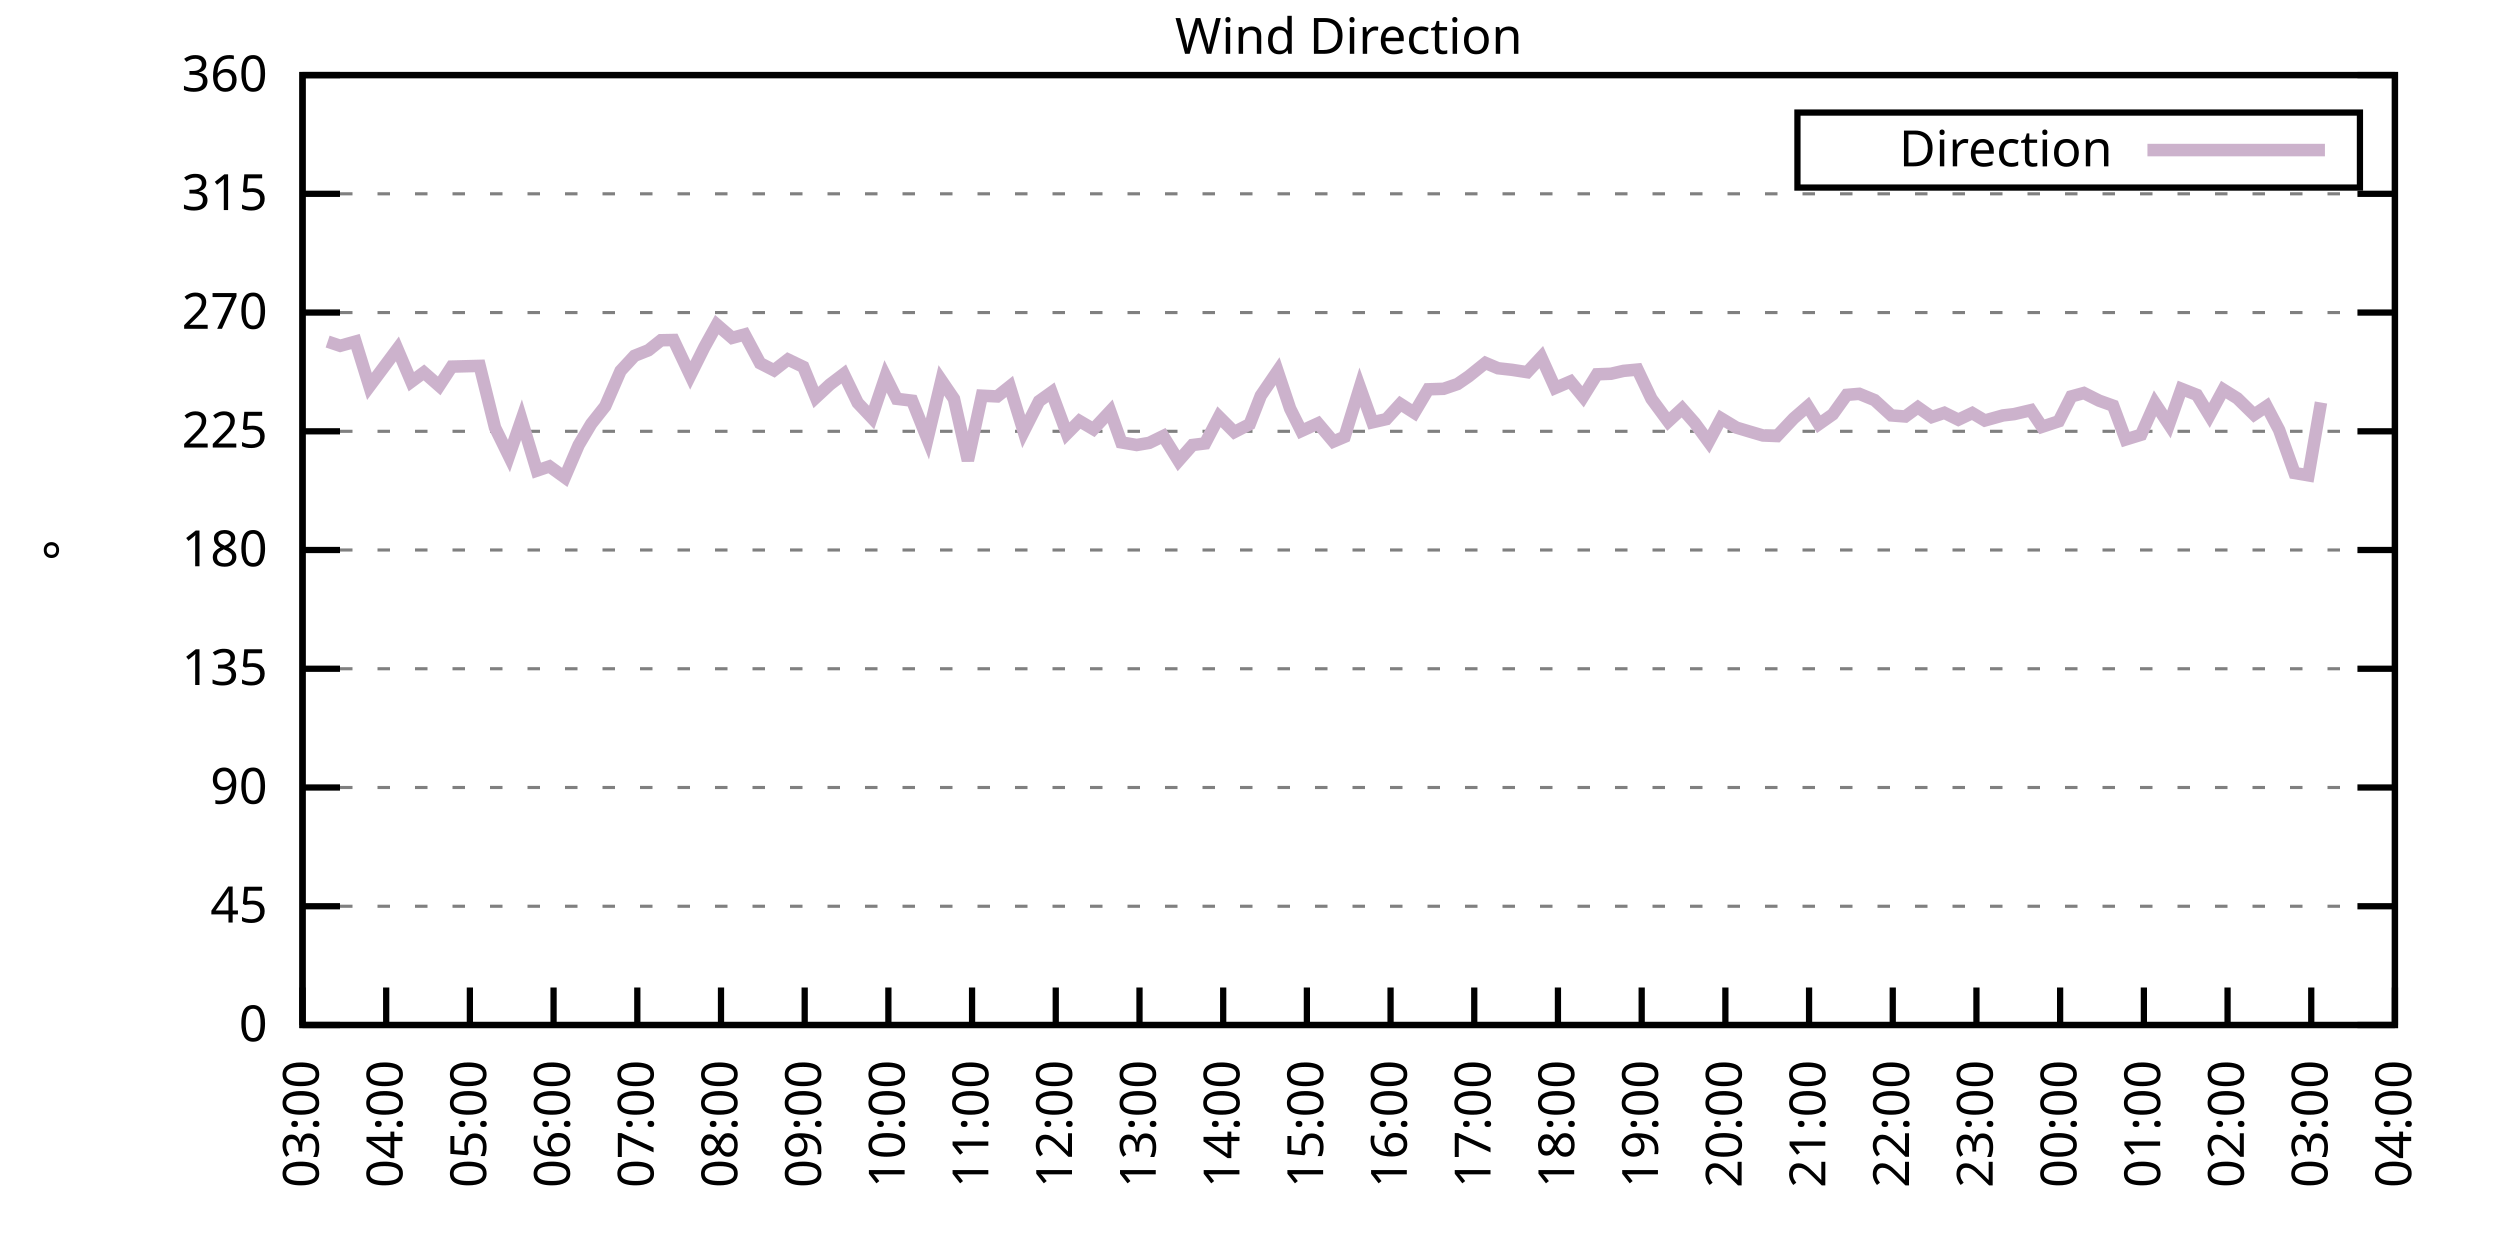
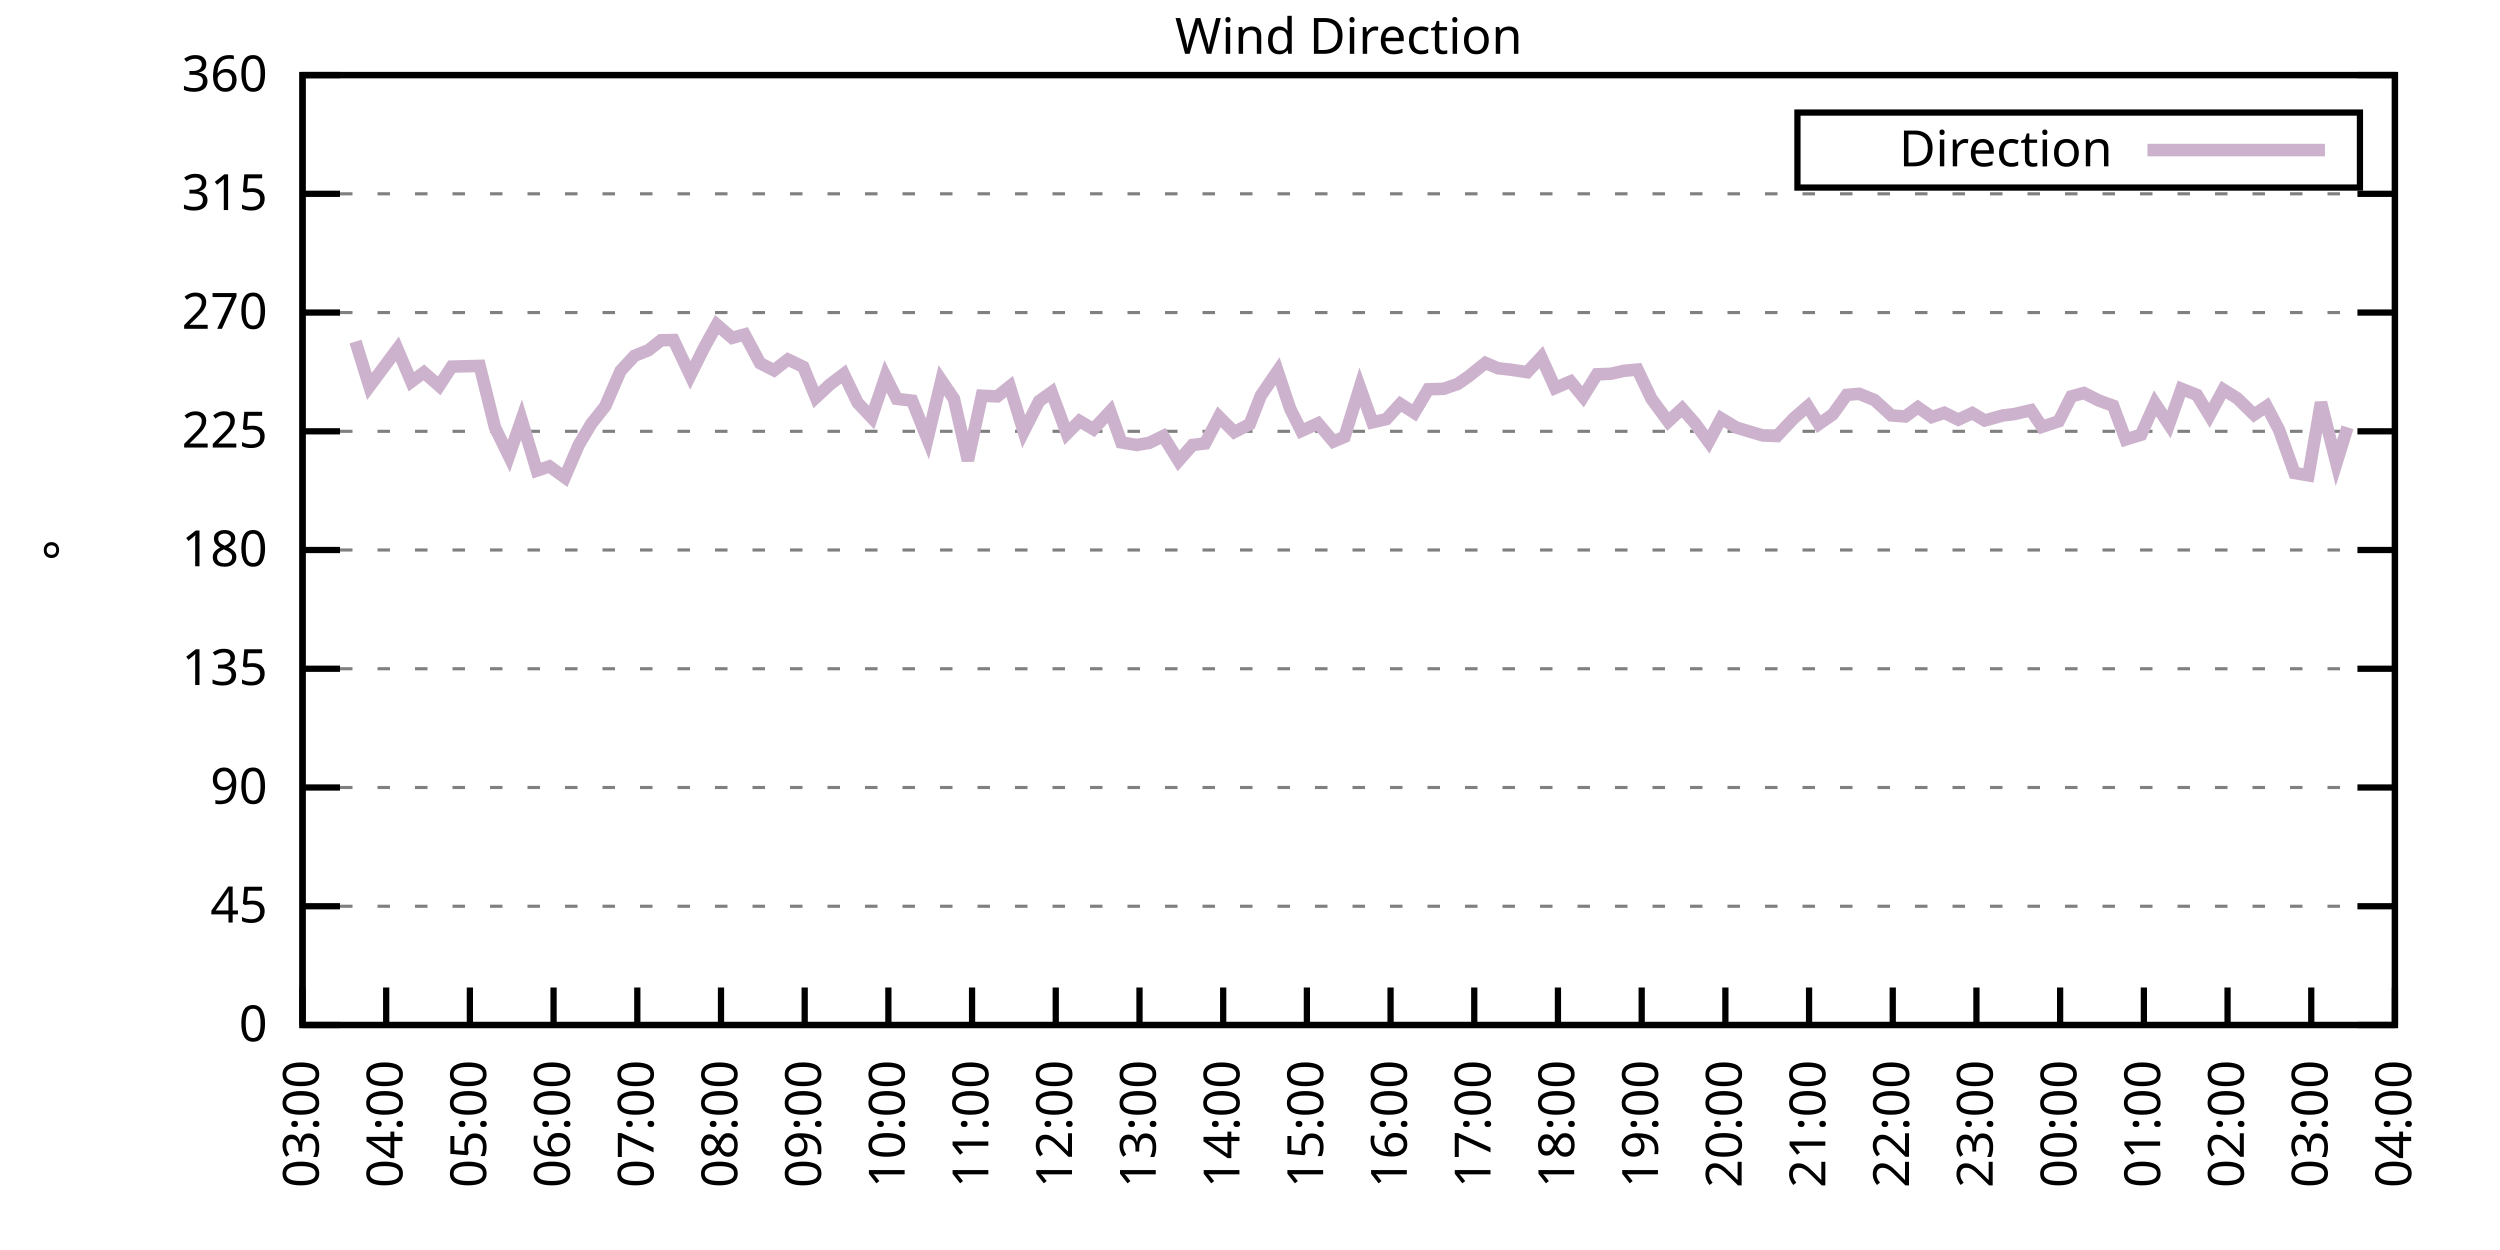
<svg xmlns="http://www.w3.org/2000/svg" xmlns:xlink="http://www.w3.org/1999/xlink" width="400" height="200" viewBox="0 0 400 200">
  <g id="gnuplot_canvas">
    <rect x="0" y="0" width="400" height="200" fill="none" />
    <defs>
      <circle id="gpDot" r="0.5" stroke-width="0.5" stroke="currentColor" />
      <path id="gpPt0" stroke-width="0.333" stroke="currentColor" d="M-1,0 h2 M0,-1 v2" />
      <path id="gpPt1" stroke-width="0.333" stroke="currentColor" d="M-1,-1 L1,1 M1,-1 L-1,1" />
      <path id="gpPt2" stroke-width="0.333" stroke="currentColor" d="M-1,0 L1,0 M0,-1 L0,1 M-1,-1 L1,1 M-1,1 L1,-1" />
      <rect id="gpPt3" stroke-width="0.333" stroke="currentColor" x="-1" y="-1" width="2" height="2" />
      <rect id="gpPt4" stroke-width="0.333" stroke="currentColor" fill="currentColor" x="-1" y="-1" width="2" height="2" />
      <circle id="gpPt5" stroke-width="0.333" stroke="currentColor" cx="0" cy="0" r="1" />
      <use xlink:href="#gpPt5" id="gpPt6" fill="currentColor" stroke="none" />
      <path id="gpPt7" stroke-width="0.333" stroke="currentColor" d="M0,-1.33 L-1.33,0.67 L1.33,0.67 z" />
      <use xlink:href="#gpPt7" id="gpPt8" fill="currentColor" stroke="none" />
      <use xlink:href="#gpPt7" id="gpPt9" stroke="currentColor" transform="rotate(180)" />
      <use xlink:href="#gpPt9" id="gpPt10" fill="currentColor" stroke="none" />
      <use xlink:href="#gpPt3" id="gpPt11" stroke="currentColor" transform="rotate(45)" />
      <use xlink:href="#gpPt11" id="gpPt12" fill="currentColor" stroke="none" />
      <path id="gpPt13" stroke-width="0.333" stroke="currentColor" d="M0,1.330 L1.265,0.411 L0.782,-1.067 L-0.782,-1.076 L-1.265,0.411 z" />
      <use xlink:href="#gpPt13" id="gpPt14" fill="currentColor" stroke="none" />
      <filter id="textbox" filterUnits="objectBoundingBox" x="0" y="0" height="1" width="1">
        <feFlood flood-color="white" flood-opacity="1" result="bgnd" />
        <feComposite in="SourceGraphic" in2="bgnd" operator="atop" />
      </filter>
      <filter id="greybox" filterUnits="objectBoundingBox" x="0" y="0" height="1" width="1">
        <feFlood flood-color="lightgrey" flood-opacity="1" result="grey" />
        <feComposite in="SourceGraphic" in2="grey" operator="atop" />
      </filter>
    </defs>
    <g fill="none" color="white" stroke="currentColor" stroke-width="1.00" stroke-linecap="butt" stroke-linejoin="miter">
</g>
    <g fill="none" color="black" stroke="currentColor" stroke-width="1.00" stroke-linecap="butt" stroke-linejoin="miter">
      <g stroke="none" shape-rendering="crispEdges">
        <polygon fill="rgb(255, 255, 255)" points="48.40,164.00 383.18,164.00 383.18,12.02 48.40,12.02 " />
      </g>
    </g>
    <g fill="none" color="black" stroke="currentColor" stroke-width="1.00" stroke-linecap="butt" stroke-linejoin="miter">
</g>
    <g fill="none" color="black" stroke="black" stroke-width="0.50" stroke-linecap="butt" stroke-linejoin="miter">
</g>
    <g fill="none" color="gray" stroke="currentColor" stroke-width="0.50" stroke-linecap="butt" stroke-linejoin="miter">
      <path stroke="gray" stroke-dasharray="2,4" class="gridline" d="M48.40,164.00 L383.19,164.00  " />
    </g>
    <g fill="none" color="gray" stroke="gray" stroke-width="1.00" stroke-linecap="butt" stroke-linejoin="miter">
</g>
    <g fill="none" color="black" stroke="currentColor" stroke-width="1.00" stroke-linecap="butt" stroke-linejoin="miter">
      <path stroke="black" d="M48.40,164.00 L54.40,164.00 M383.19,164.00 L377.19,164.00  " />
      <g transform="translate(42.80,166.60)" stroke="none" fill="black" font-family="Sans" font-size="8.00" text-anchor="end">
        <text>
          <tspan font-family="Sans"> 0</tspan>
        </text>
      </g>
    </g>
    <g fill="none" color="black" stroke="currentColor" stroke-width="1.00" stroke-linecap="butt" stroke-linejoin="miter">
</g>
    <g fill="none" color="black" stroke="black" stroke-width="0.50" stroke-linecap="butt" stroke-linejoin="miter">
</g>
    <g fill="none" color="gray" stroke="currentColor" stroke-width="0.50" stroke-linecap="butt" stroke-linejoin="miter">
      <path stroke="gray" stroke-dasharray="2,4" class="gridline" d="M48.40,145.00 L383.19,145.00  " />
    </g>
    <g fill="none" color="gray" stroke="gray" stroke-width="1.00" stroke-linecap="butt" stroke-linejoin="miter">
</g>
    <g fill="none" color="black" stroke="currentColor" stroke-width="1.00" stroke-linecap="butt" stroke-linejoin="miter">
      <path stroke="black" d="M48.40,145.00 L54.40,145.00 M383.19,145.00 L377.19,145.00  " />
      <g transform="translate(42.80,147.60)" stroke="none" fill="black" font-family="Sans" font-size="8.00" text-anchor="end">
        <text>
          <tspan font-family="Sans"> 45</tspan>
        </text>
      </g>
    </g>
    <g fill="none" color="black" stroke="currentColor" stroke-width="1.00" stroke-linecap="butt" stroke-linejoin="miter">
</g>
    <g fill="none" color="black" stroke="black" stroke-width="0.50" stroke-linecap="butt" stroke-linejoin="miter">
</g>
    <g fill="none" color="gray" stroke="currentColor" stroke-width="0.50" stroke-linecap="butt" stroke-linejoin="miter">
      <path stroke="gray" stroke-dasharray="2,4" class="gridline" d="M48.40,126.00 L383.19,126.00  " />
    </g>
    <g fill="none" color="gray" stroke="gray" stroke-width="1.00" stroke-linecap="butt" stroke-linejoin="miter">
</g>
    <g fill="none" color="black" stroke="currentColor" stroke-width="1.00" stroke-linecap="butt" stroke-linejoin="miter">
      <path stroke="black" d="M48.40,126.00 L54.40,126.00 M383.19,126.00 L377.19,126.00  " />
      <g transform="translate(42.80,128.60)" stroke="none" fill="black" font-family="Sans" font-size="8.00" text-anchor="end">
        <text>
          <tspan font-family="Sans"> 90</tspan>
        </text>
      </g>
    </g>
    <g fill="none" color="black" stroke="currentColor" stroke-width="1.00" stroke-linecap="butt" stroke-linejoin="miter">
</g>
    <g fill="none" color="black" stroke="black" stroke-width="0.50" stroke-linecap="butt" stroke-linejoin="miter">
</g>
    <g fill="none" color="gray" stroke="currentColor" stroke-width="0.50" stroke-linecap="butt" stroke-linejoin="miter">
      <path stroke="gray" stroke-dasharray="2,4" class="gridline" d="M48.40,107.00 L383.19,107.00  " />
    </g>
    <g fill="none" color="gray" stroke="gray" stroke-width="1.00" stroke-linecap="butt" stroke-linejoin="miter">
</g>
    <g fill="none" color="black" stroke="currentColor" stroke-width="1.00" stroke-linecap="butt" stroke-linejoin="miter">
      <path stroke="black" d="M48.40,107.00 L54.40,107.00 M383.19,107.00 L377.19,107.00  " />
      <g transform="translate(42.80,109.60)" stroke="none" fill="black" font-family="Sans" font-size="8.00" text-anchor="end">
        <text>
          <tspan font-family="Sans"> 135</tspan>
        </text>
      </g>
    </g>
    <g fill="none" color="black" stroke="currentColor" stroke-width="1.00" stroke-linecap="butt" stroke-linejoin="miter">
</g>
    <g fill="none" color="black" stroke="black" stroke-width="0.50" stroke-linecap="butt" stroke-linejoin="miter">
</g>
    <g fill="none" color="gray" stroke="currentColor" stroke-width="0.50" stroke-linecap="butt" stroke-linejoin="miter">
      <path stroke="gray" stroke-dasharray="2,4" class="gridline" d="M48.40,88.00 L383.19,88.00  " />
    </g>
    <g fill="none" color="gray" stroke="gray" stroke-width="1.00" stroke-linecap="butt" stroke-linejoin="miter">
</g>
    <g fill="none" color="black" stroke="currentColor" stroke-width="1.00" stroke-linecap="butt" stroke-linejoin="miter">
      <path stroke="black" d="M48.40,88.00 L54.40,88.00 M383.19,88.00 L377.19,88.00  " />
      <g transform="translate(42.80,90.60)" stroke="none" fill="black" font-family="Sans" font-size="8.00" text-anchor="end">
        <text>
          <tspan font-family="Sans"> 180</tspan>
        </text>
      </g>
    </g>
    <g fill="none" color="black" stroke="currentColor" stroke-width="1.00" stroke-linecap="butt" stroke-linejoin="miter">
</g>
    <g fill="none" color="black" stroke="black" stroke-width="0.50" stroke-linecap="butt" stroke-linejoin="miter">
</g>
    <g fill="none" color="gray" stroke="currentColor" stroke-width="0.50" stroke-linecap="butt" stroke-linejoin="miter">
      <path stroke="gray" stroke-dasharray="2,4" class="gridline" d="M48.40,69.01 L383.19,69.01  " />
    </g>
    <g fill="none" color="gray" stroke="gray" stroke-width="1.00" stroke-linecap="butt" stroke-linejoin="miter">
</g>
    <g fill="none" color="black" stroke="currentColor" stroke-width="1.00" stroke-linecap="butt" stroke-linejoin="miter">
      <path stroke="black" d="M48.40,69.01 L54.40,69.01 M383.19,69.01 L377.19,69.01  " />
      <g transform="translate(42.80,71.61)" stroke="none" fill="black" font-family="Sans" font-size="8.00" text-anchor="end">
        <text>
          <tspan font-family="Sans"> 225</tspan>
        </text>
      </g>
    </g>
    <g fill="none" color="black" stroke="currentColor" stroke-width="1.00" stroke-linecap="butt" stroke-linejoin="miter">
</g>
    <g fill="none" color="black" stroke="black" stroke-width="0.50" stroke-linecap="butt" stroke-linejoin="miter">
</g>
    <g fill="none" color="gray" stroke="currentColor" stroke-width="0.50" stroke-linecap="butt" stroke-linejoin="miter">
      <path stroke="gray" stroke-dasharray="2,4" class="gridline" d="M48.40,50.01 L383.19,50.01  " />
    </g>
    <g fill="none" color="gray" stroke="gray" stroke-width="1.00" stroke-linecap="butt" stroke-linejoin="miter">
</g>
    <g fill="none" color="black" stroke="currentColor" stroke-width="1.00" stroke-linecap="butt" stroke-linejoin="miter">
      <path stroke="black" d="M48.40,50.01 L54.40,50.01 M383.19,50.01 L377.19,50.01  " />
      <g transform="translate(42.80,52.61)" stroke="none" fill="black" font-family="Sans" font-size="8.00" text-anchor="end">
        <text>
          <tspan font-family="Sans"> 270</tspan>
        </text>
      </g>
    </g>
    <g fill="none" color="black" stroke="currentColor" stroke-width="1.00" stroke-linecap="butt" stroke-linejoin="miter">
</g>
    <g fill="none" color="black" stroke="black" stroke-width="0.50" stroke-linecap="butt" stroke-linejoin="miter">
</g>
    <g fill="none" color="gray" stroke="currentColor" stroke-width="0.50" stroke-linecap="butt" stroke-linejoin="miter">
      <path stroke="gray" stroke-dasharray="2,4" class="gridline" d="M48.40,31.01 L383.19,31.01  " />
    </g>
    <g fill="none" color="gray" stroke="gray" stroke-width="1.00" stroke-linecap="butt" stroke-linejoin="miter">
</g>
    <g fill="none" color="black" stroke="currentColor" stroke-width="1.00" stroke-linecap="butt" stroke-linejoin="miter">
      <path stroke="black" d="M48.40,31.01 L54.40,31.01 M383.19,31.01 L377.19,31.01  " />
      <g transform="translate(42.80,33.61)" stroke="none" fill="black" font-family="Sans" font-size="8.00" text-anchor="end">
        <text>
          <tspan font-family="Sans"> 315</tspan>
        </text>
      </g>
    </g>
    <g fill="none" color="black" stroke="currentColor" stroke-width="1.00" stroke-linecap="butt" stroke-linejoin="miter">
</g>
    <g fill="none" color="black" stroke="black" stroke-width="0.50" stroke-linecap="butt" stroke-linejoin="miter">
</g>
    <g fill="none" color="gray" stroke="currentColor" stroke-width="0.50" stroke-linecap="butt" stroke-linejoin="miter">
      <path stroke="gray" stroke-dasharray="2,4" class="gridline" d="M48.40,12.01 L383.19,12.01  " />
    </g>
    <g fill="none" color="gray" stroke="gray" stroke-width="1.00" stroke-linecap="butt" stroke-linejoin="miter">
</g>
    <g fill="none" color="black" stroke="currentColor" stroke-width="1.00" stroke-linecap="butt" stroke-linejoin="miter">
      <path stroke="black" d="M48.40,12.01 L54.40,12.01 M383.19,12.01 L377.19,12.01  " />
      <g transform="translate(42.80,14.61)" stroke="none" fill="black" font-family="Sans" font-size="8.00" text-anchor="end">
        <text>
          <tspan font-family="Sans"> 360</tspan>
        </text>
      </g>
    </g>
    <g fill="none" color="black" stroke="currentColor" stroke-width="1.00" stroke-linecap="butt" stroke-linejoin="miter">
      <path stroke="black" d="M48.40,164.00 L48.40,158.00  " />
      <g transform="translate(51.00,169.60) rotate(270.00)" stroke="none" fill="black" font-family="Sans" font-size="8.00" text-anchor="end">
        <text>
          <tspan font-family="Sans">03:00</tspan>
        </text>
      </g>
    </g>
    <g fill="none" color="black" stroke="currentColor" stroke-width="1.00" stroke-linecap="butt" stroke-linejoin="miter">
      <path stroke="black" d="M61.79,164.00 L61.79,158.00  " />
      <g transform="translate(64.39,169.60) rotate(270.00)" stroke="none" fill="black" font-family="Sans" font-size="8.00" text-anchor="end">
        <text>
          <tspan font-family="Sans">04:00</tspan>
        </text>
      </g>
    </g>
    <g fill="none" color="black" stroke="currentColor" stroke-width="1.00" stroke-linecap="butt" stroke-linejoin="miter">
      <path stroke="black" d="M75.18,164.00 L75.18,158.00  " />
      <g transform="translate(77.78,169.60) rotate(270.00)" stroke="none" fill="black" font-family="Sans" font-size="8.00" text-anchor="end">
        <text>
          <tspan font-family="Sans">05:00</tspan>
        </text>
      </g>
    </g>
    <g fill="none" color="black" stroke="currentColor" stroke-width="1.00" stroke-linecap="butt" stroke-linejoin="miter">
      <path stroke="black" d="M88.57,164.00 L88.57,158.00  " />
      <g transform="translate(91.17,169.60) rotate(270.00)" stroke="none" fill="black" font-family="Sans" font-size="8.00" text-anchor="end">
        <text>
          <tspan font-family="Sans">06:00</tspan>
        </text>
      </g>
    </g>
    <g fill="none" color="black" stroke="currentColor" stroke-width="1.00" stroke-linecap="butt" stroke-linejoin="miter">
      <path stroke="black" d="M101.97,164.00 L101.97,158.00  " />
      <g transform="translate(104.57,169.60) rotate(270.00)" stroke="none" fill="black" font-family="Sans" font-size="8.00" text-anchor="end">
        <text>
          <tspan font-family="Sans">07:00</tspan>
        </text>
      </g>
    </g>
    <g fill="none" color="black" stroke="currentColor" stroke-width="1.00" stroke-linecap="butt" stroke-linejoin="miter">
      <path stroke="black" d="M115.36,164.00 L115.36,158.00  " />
      <g transform="translate(117.96,169.60) rotate(270.00)" stroke="none" fill="black" font-family="Sans" font-size="8.00" text-anchor="end">
        <text>
          <tspan font-family="Sans">08:00</tspan>
        </text>
      </g>
    </g>
    <g fill="none" color="black" stroke="currentColor" stroke-width="1.00" stroke-linecap="butt" stroke-linejoin="miter">
      <path stroke="black" d="M128.75,164.00 L128.75,158.00  " />
      <g transform="translate(131.35,169.60) rotate(270.00)" stroke="none" fill="black" font-family="Sans" font-size="8.00" text-anchor="end">
        <text>
          <tspan font-family="Sans">09:00</tspan>
        </text>
      </g>
    </g>
    <g fill="none" color="black" stroke="currentColor" stroke-width="1.00" stroke-linecap="butt" stroke-linejoin="miter">
      <path stroke="black" d="M142.14,164.00 L142.14,158.00  " />
      <g transform="translate(144.74,169.60) rotate(270.00)" stroke="none" fill="black" font-family="Sans" font-size="8.00" text-anchor="end">
        <text>
          <tspan font-family="Sans">10:00</tspan>
        </text>
      </g>
    </g>
    <g fill="none" color="black" stroke="currentColor" stroke-width="1.00" stroke-linecap="butt" stroke-linejoin="miter">
      <path stroke="black" d="M155.53,164.00 L155.53,158.00  " />
      <g transform="translate(158.13,169.60) rotate(270.00)" stroke="none" fill="black" font-family="Sans" font-size="8.00" text-anchor="end">
        <text>
          <tspan font-family="Sans">11:00</tspan>
        </text>
      </g>
    </g>
    <g fill="none" color="black" stroke="currentColor" stroke-width="1.00" stroke-linecap="butt" stroke-linejoin="miter">
      <path stroke="black" d="M168.92,164.00 L168.92,158.00  " />
      <g transform="translate(171.52,169.60) rotate(270.00)" stroke="none" fill="black" font-family="Sans" font-size="8.00" text-anchor="end">
        <text>
          <tspan font-family="Sans">12:00</tspan>
        </text>
      </g>
    </g>
    <g fill="none" color="black" stroke="currentColor" stroke-width="1.00" stroke-linecap="butt" stroke-linejoin="miter">
      <path stroke="black" d="M182.32,164.00 L182.32,158.00  " />
      <g transform="translate(184.92,169.60) rotate(270.00)" stroke="none" fill="black" font-family="Sans" font-size="8.00" text-anchor="end">
        <text>
          <tspan font-family="Sans">13:00</tspan>
        </text>
      </g>
    </g>
    <g fill="none" color="black" stroke="currentColor" stroke-width="1.00" stroke-linecap="butt" stroke-linejoin="miter">
      <path stroke="black" d="M195.71,164.00 L195.71,158.00  " />
      <g transform="translate(198.31,169.60) rotate(270.00)" stroke="none" fill="black" font-family="Sans" font-size="8.00" text-anchor="end">
        <text>
          <tspan font-family="Sans">14:00</tspan>
        </text>
      </g>
    </g>
    <g fill="none" color="black" stroke="currentColor" stroke-width="1.00" stroke-linecap="butt" stroke-linejoin="miter">
      <path stroke="black" d="M209.10,164.00 L209.10,158.00  " />
      <g transform="translate(211.70,169.60) rotate(270.00)" stroke="none" fill="black" font-family="Sans" font-size="8.00" text-anchor="end">
        <text>
          <tspan font-family="Sans">15:00</tspan>
        </text>
      </g>
    </g>
    <g fill="none" color="black" stroke="currentColor" stroke-width="1.00" stroke-linecap="butt" stroke-linejoin="miter">
      <path stroke="black" d="M222.49,164.00 L222.49,158.00  " />
      <g transform="translate(225.09,169.60) rotate(270.00)" stroke="none" fill="black" font-family="Sans" font-size="8.00" text-anchor="end">
        <text>
          <tspan font-family="Sans">16:00</tspan>
        </text>
      </g>
    </g>
    <g fill="none" color="black" stroke="currentColor" stroke-width="1.00" stroke-linecap="butt" stroke-linejoin="miter">
      <path stroke="black" d="M235.88,164.00 L235.88,158.00  " />
      <g transform="translate(238.48,169.60) rotate(270.00)" stroke="none" fill="black" font-family="Sans" font-size="8.00" text-anchor="end">
        <text>
          <tspan font-family="Sans">17:00</tspan>
        </text>
      </g>
    </g>
    <g fill="none" color="black" stroke="currentColor" stroke-width="1.00" stroke-linecap="butt" stroke-linejoin="miter">
      <path stroke="black" d="M249.27,164.00 L249.27,158.00  " />
      <g transform="translate(251.87,169.60) rotate(270.00)" stroke="none" fill="black" font-family="Sans" font-size="8.00" text-anchor="end">
        <text>
          <tspan font-family="Sans">18:00</tspan>
        </text>
      </g>
    </g>
    <g fill="none" color="black" stroke="currentColor" stroke-width="1.00" stroke-linecap="butt" stroke-linejoin="miter">
      <path stroke="black" d="M262.67,164.00 L262.67,158.00  " />
      <g transform="translate(265.27,169.60) rotate(270.00)" stroke="none" fill="black" font-family="Sans" font-size="8.00" text-anchor="end">
        <text>
          <tspan font-family="Sans">19:00</tspan>
        </text>
      </g>
    </g>
    <g fill="none" color="black" stroke="currentColor" stroke-width="1.00" stroke-linecap="butt" stroke-linejoin="miter">
      <path stroke="black" d="M276.06,164.00 L276.06,158.00  " />
      <g transform="translate(278.66,169.60) rotate(270.00)" stroke="none" fill="black" font-family="Sans" font-size="8.00" text-anchor="end">
        <text>
          <tspan font-family="Sans">20:00</tspan>
        </text>
      </g>
    </g>
    <g fill="none" color="black" stroke="currentColor" stroke-width="1.00" stroke-linecap="butt" stroke-linejoin="miter">
      <path stroke="black" d="M289.45,164.00 L289.45,158.00  " />
      <g transform="translate(292.05,169.60) rotate(270.00)" stroke="none" fill="black" font-family="Sans" font-size="8.00" text-anchor="end">
        <text>
          <tspan font-family="Sans">21:00</tspan>
        </text>
      </g>
    </g>
    <g fill="none" color="black" stroke="currentColor" stroke-width="1.00" stroke-linecap="butt" stroke-linejoin="miter">
      <path stroke="black" d="M302.84,164.00 L302.84,158.00  " />
      <g transform="translate(305.44,169.60) rotate(270.00)" stroke="none" fill="black" font-family="Sans" font-size="8.00" text-anchor="end">
        <text>
          <tspan font-family="Sans">22:00</tspan>
        </text>
      </g>
    </g>
    <g fill="none" color="black" stroke="currentColor" stroke-width="1.00" stroke-linecap="butt" stroke-linejoin="miter">
      <path stroke="black" d="M316.23,164.00 L316.23,158.00  " />
      <g transform="translate(318.83,169.60) rotate(270.00)" stroke="none" fill="black" font-family="Sans" font-size="8.00" text-anchor="end">
        <text>
          <tspan font-family="Sans">23:00</tspan>
        </text>
      </g>
    </g>
    <g fill="none" color="black" stroke="currentColor" stroke-width="1.00" stroke-linecap="butt" stroke-linejoin="miter">
      <path stroke="black" d="M329.62,164.00 L329.62,158.00  " />
      <g transform="translate(332.22,169.60) rotate(270.00)" stroke="none" fill="black" font-family="Sans" font-size="8.00" text-anchor="end">
        <text>
          <tspan font-family="Sans">00:00</tspan>
        </text>
      </g>
    </g>
    <g fill="none" color="black" stroke="currentColor" stroke-width="1.00" stroke-linecap="butt" stroke-linejoin="miter">
      <path stroke="black" d="M343.02,164.00 L343.02,158.00  " />
      <g transform="translate(345.62,169.60) rotate(270.00)" stroke="none" fill="black" font-family="Sans" font-size="8.00" text-anchor="end">
        <text>
          <tspan font-family="Sans">01:00</tspan>
        </text>
      </g>
    </g>
    <g fill="none" color="black" stroke="currentColor" stroke-width="1.00" stroke-linecap="butt" stroke-linejoin="miter">
      <path stroke="black" d="M356.41,164.00 L356.41,158.00  " />
      <g transform="translate(359.01,169.60) rotate(270.00)" stroke="none" fill="black" font-family="Sans" font-size="8.00" text-anchor="end">
        <text>
          <tspan font-family="Sans">02:00</tspan>
        </text>
      </g>
    </g>
    <g fill="none" color="black" stroke="currentColor" stroke-width="1.00" stroke-linecap="butt" stroke-linejoin="miter">
      <path stroke="black" d="M369.80,164.00 L369.80,158.00  " />
      <g transform="translate(372.40,169.60) rotate(270.00)" stroke="none" fill="black" font-family="Sans" font-size="8.00" text-anchor="end">
        <text>
          <tspan font-family="Sans">03:00</tspan>
        </text>
      </g>
    </g>
    <g fill="none" color="black" stroke="currentColor" stroke-width="1.00" stroke-linecap="butt" stroke-linejoin="miter">
      <path stroke="black" d="M383.19,164.00 L383.19,158.00  " />
      <g transform="translate(385.79,169.60) rotate(270.00)" stroke="none" fill="black" font-family="Sans" font-size="8.00" text-anchor="end">
        <text>
          <tspan font-family="Sans">04:00</tspan>
        </text>
      </g>
    </g>
    <g fill="none" color="black" stroke="currentColor" stroke-width="1.00" stroke-linecap="butt" stroke-linejoin="miter">
</g>
    <g fill="none" color="black" stroke="currentColor" stroke-width="1.00" stroke-linecap="butt" stroke-linejoin="miter">
      <path stroke="black" d="M48.40,12.01 L48.40,164.00 L383.19,164.00 L383.19,12.01 L48.40,12.01 Z  " />
    </g>
    <g fill="none" color="black" stroke="currentColor" stroke-width="1.00" stroke-linecap="butt" stroke-linejoin="miter">
</g>
    <g fill="none" color="black" stroke="currentColor" stroke-width="1.00" stroke-linecap="butt" stroke-linejoin="miter">
      <path stroke="black" d="M287.59,30.01 L287.59,18.01 L377.59,18.01 L377.59,30.01 L287.59,30.01 Z  " />
    </g>
    <g id="Wind_direction_plot_1">
      <g fill="none" color="white" stroke="black" stroke-width="2.00" stroke-linecap="butt" stroke-linejoin="miter">
</g>
      <g fill="none" color="black" stroke="currentColor" stroke-width="2.00" stroke-linecap="butt" stroke-linejoin="miter">
        <g transform="translate(337.99,26.61)" stroke="none" fill="black" font-family="Sans" font-size="8.00" text-anchor="end">
          <text>
            <tspan font-family="Sans">Direction</tspan>
          </text>
        </g>
      </g>
      <g fill="none" color="black" stroke="currentColor" stroke-width="2.00" stroke-linecap="butt" stroke-linejoin="miter">
-         <path stroke="rgb(204, 178, 204)" d="M343.59,24.01 L371.99,24.01 M52.42,54.65 L54.43,55.33 L56.88,54.65 L59.11,61.83 L61.12,59.13 L63.58,55.83   L65.81,61.07 L67.82,59.59 L70.27,61.74 L72.28,58.66 L76.75,58.54 L79.20,68.42 L81.43,72.97 L83.44,67.15   L85.90,75.30 L87.91,74.62 L90.36,76.39 L92.59,71.20 L94.60,67.82 L96.83,65.00 L99.29,59.34 L101.52,56.93   L103.75,56.04 L105.76,54.44 L107.77,54.40 L110.45,60.06 L112.68,55.58 L114.69,51.95 L117.14,54.06 L119.15,53.51   L121.61,58.11 L123.84,59.25 L126.07,57.52 L128.53,58.70 L130.54,63.60 L132.77,61.53 L135.00,59.84 L137.23,64.45   L139.46,66.81 L141.69,60.22 L143.48,63.81 L145.94,64.11 L148.39,70.23 L150.62,60.86 L152.63,63.81 L154.86,73.69   L157.10,63.31 L159.55,63.43 L161.56,61.83 L163.79,69.05 L166.25,64.19 L168.25,62.76 L170.71,69.39 L172.72,67.36   L174.95,68.67 L177.63,65.80 L179.41,70.78 L181.87,71.20 L183.88,70.86 L186.11,69.77 L188.57,73.73 L190.80,71.20   L192.81,70.95 L195.04,66.68 L197.49,69.13 L199.95,67.87 L201.73,63.31 L204.41,59.38 L206.42,65.38 L208.21,68.96   L210.88,67.74 L213.34,70.65 L215.13,69.89 L217.58,61.96 L219.59,67.57 L221.82,67.06 L224.05,64.62 L226.29,66.05   L228.52,62.29 L230.97,62.21 L233.20,61.45 L234.99,60.22 L237.67,58.07 L239.68,58.92 L241.91,59.17 L244.36,59.55   L246.60,57.14 L248.83,62.08 L251.28,61.03 L253.29,63.48 L255.52,59.89 L257.76,59.80 L259.76,59.34 L262.00,59.13   L264.23,63.81 L266.91,67.44 L269.14,65.38 L271.15,67.66 L273.38,70.70 L275.39,66.94 L277.84,68.42 L280.07,69.09   L282.08,69.68 L284.32,69.77 L286.99,66.94 L289.23,65.00 L291.01,67.87 L293.24,66.30 L295.48,63.18 L297.48,63.01   L299.94,64.02 L302.62,66.47 L304.85,66.64 L306.86,65.16 L309.09,66.73 L311.10,66.05 L313.33,67.15 L315.56,66.09   L317.57,67.28 L320.47,66.47 L322.26,66.26 L324.94,65.63 L326.72,68.29 L329.40,67.40 L331.41,63.43 L333.42,62.88   L335.87,64.11 L338.10,64.91 L340.11,70.32 L342.57,69.56 L344.80,64.53 L347.03,67.91 L349.04,62.21 L351.50,63.18   L353.51,66.47 L355.74,62.34 L357.97,63.73 L360.65,66.35 L362.66,65.00 L364.66,68.80 L367.12,75.68 L369.35,76.06   L371.36,64.40  " />
+         <path stroke="rgb(204, 178, 204)" d="M343.59,24.01 L371.99,24.01 M56.88,54.65 L59.11,61.83 L61.12,59.13 L63.58,55.83 L65.81,61.07 L67.82,59.59   L70.27,61.74 L72.28,58.66 L76.75,58.54 L79.20,68.42 L81.43,72.97 L83.44,67.15 L85.90,75.30 L87.91,74.62   L90.36,76.39 L92.59,71.20 L94.60,67.82 L96.83,65.00 L99.29,59.34 L101.52,56.93 L103.75,56.04 L105.76,54.44   L107.77,54.40 L110.45,60.06 L112.68,55.58 L114.69,51.95 L117.14,54.06 L119.15,53.51 L121.61,58.11 L123.84,59.25   L126.07,57.52 L128.53,58.70 L130.54,63.60 L132.77,61.53 L135.00,59.84 L137.23,64.45 L139.46,66.81 L141.69,60.22   L143.48,63.81 L145.94,64.11 L148.39,70.23 L150.62,60.86 L152.63,63.81 L154.86,73.69 L157.10,63.31 L159.55,63.43   L161.56,61.83 L163.79,69.05 L166.25,64.19 L168.25,62.76 L170.71,69.39 L172.72,67.36 L174.95,68.67 L177.63,65.80   L179.41,70.78 L181.87,71.20 L183.88,70.86 L186.11,69.77 L188.57,73.73 L190.80,71.20 L192.81,70.95 L195.04,66.68   L197.49,69.13 L199.95,67.87 L201.73,63.31 L204.41,59.38 L206.42,65.38 L208.21,68.96 L210.88,67.74 L213.34,70.65   L215.13,69.89 L217.58,61.96 L219.59,67.57 L221.82,67.06 L224.05,64.62 L226.29,66.05 L228.52,62.29 L230.97,62.21   L233.20,61.45 L234.99,60.22 L237.67,58.07 L239.68,58.92 L241.91,59.17 L244.36,59.55 L246.60,57.14 L248.83,62.08   L251.28,61.03 L253.29,63.48 L255.52,59.89 L257.76,59.80 L259.76,59.34 L262.00,59.13 L264.23,63.81 L266.91,67.44   L269.14,65.38 L271.15,67.66 L273.38,70.70 L275.39,66.94 L277.84,68.42 L280.07,69.09 L282.08,69.68 L284.32,69.77   L286.99,66.94 L289.23,65.00 L291.01,67.87 L293.24,66.30 L295.48,63.18 L297.48,63.01 L299.94,64.02 L302.62,66.47   L304.85,66.64 L306.86,65.16 L309.09,66.73 L311.10,66.05 L313.33,67.15 L315.56,66.09 L317.57,67.28 L320.47,66.47   L322.26,66.26 L324.94,65.63 L326.72,68.29 L329.40,67.40 L331.41,63.43 L333.42,62.88 L335.87,64.11 L338.10,64.91   L340.11,70.32 L342.57,69.56 L344.80,64.53 L347.03,67.91 L349.04,62.21 L351.50,63.18 L353.51,66.47 L355.74,62.34   L357.97,63.73 L360.65,66.35 L362.66,65.00 L364.66,68.80 L367.12,75.68 L369.35,76.06 L371.36,64.40 L373.82,74.11   L375.60,68.37  " />
      </g>
    </g>
    <g fill="none" color="black" stroke="currentColor" stroke-width="2.00" stroke-linecap="butt" stroke-linejoin="miter">
</g>
    <g fill="none" color="black" stroke="black" stroke-width="1.00" stroke-linecap="butt" stroke-linejoin="miter">
</g>
    <g fill="none" color="black" stroke="currentColor" stroke-width="1.00" stroke-linecap="butt" stroke-linejoin="miter">
      <path stroke="black" d="M48.40,12.01 L48.40,164.00 L383.19,164.00 L383.19,12.01 L48.40,12.01 Z  " />
      <g transform="translate(12.80,88.01) rotate(270.00)" stroke="none" fill="black" font-family="Sans" font-size="8.00" text-anchor="middle">
        <text>
          <tspan font-family="Sans">°</tspan>
        </text>
      </g>
    </g>
    <g fill="none" color="black" stroke="currentColor" stroke-width="1.00" stroke-linecap="butt" stroke-linejoin="miter">
</g>
    <g fill="none" color="black" stroke="currentColor" stroke-width="1.00" stroke-linecap="butt" stroke-linejoin="miter">
      <g transform="translate(215.79,8.61)" stroke="none" fill="black" font-family="Sans" font-size="8.00" text-anchor="middle">
        <text>
          <tspan font-family="Sans">Wind Direction</tspan>
        </text>
      </g>
    </g>
    <g fill="none" color="black" stroke="currentColor" stroke-width="1.00" stroke-linecap="butt" stroke-linejoin="miter">
</g>
  </g>
</svg>
